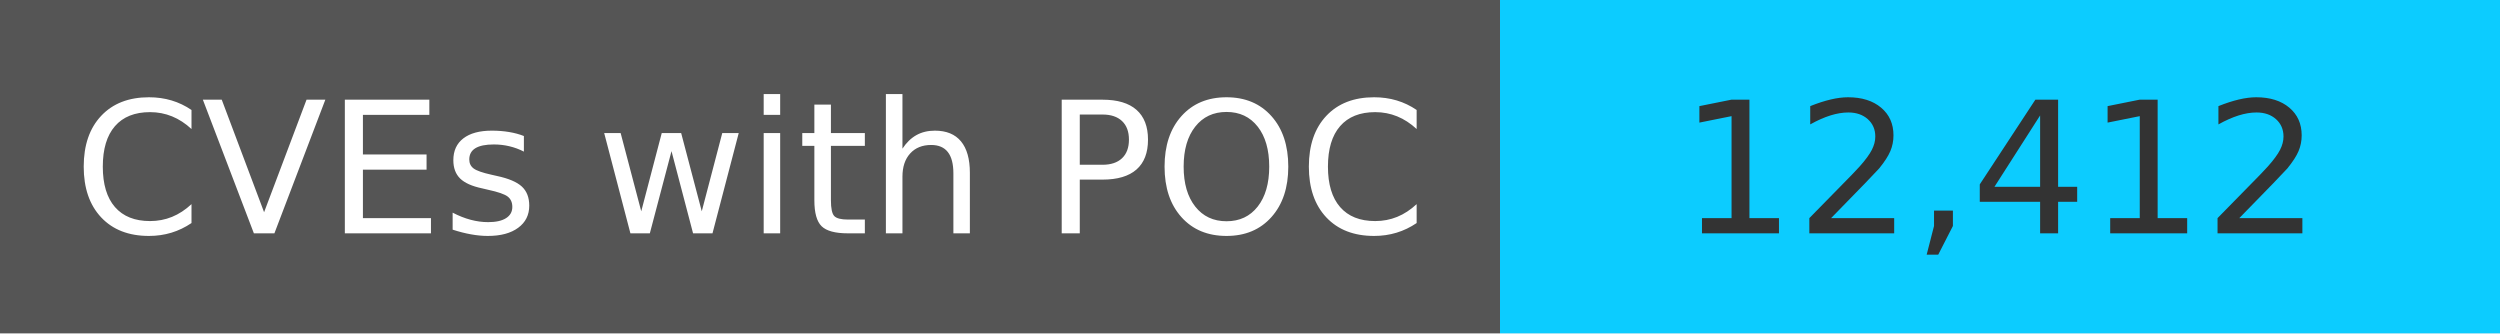
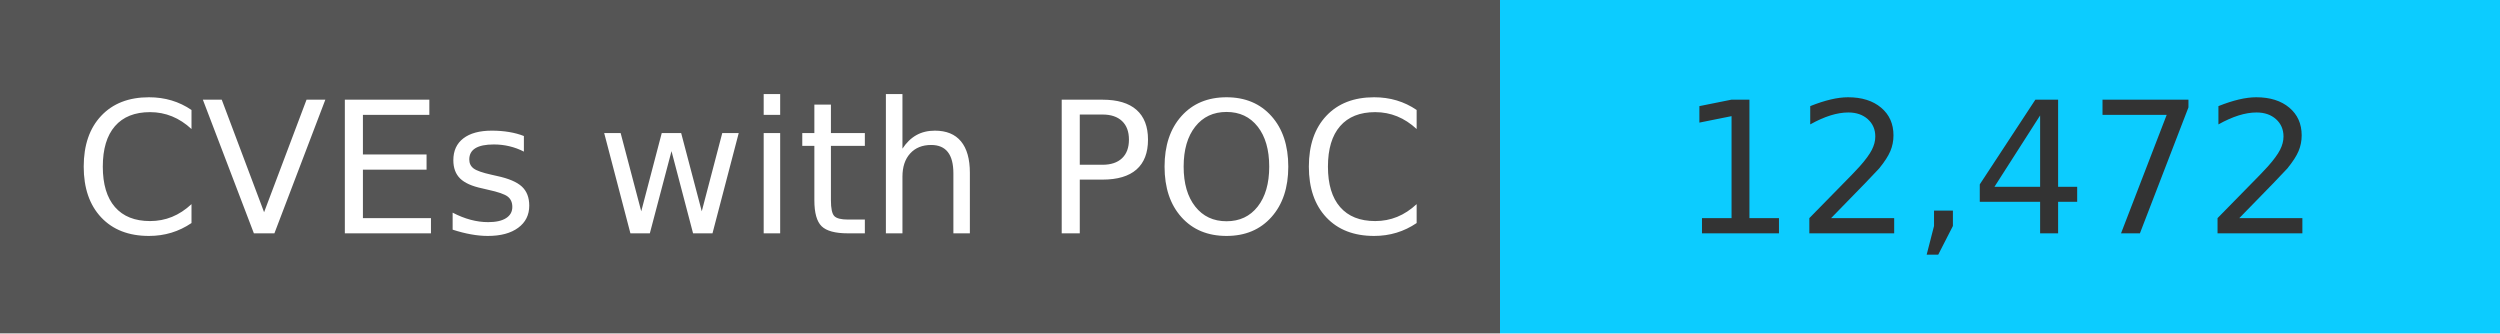
<svg xmlns="http://www.w3.org/2000/svg" width="150" height="20" role="img">
  <linearGradient id="s" x2="0" y2="100%">
    <stop offset="0" stop-color="#bbb" stop-opacity=".1" />
    <stop offset="1" stop-opacity=".1" />
  </linearGradient>
  <g>
    <rect width="90" height="20" fill="#555" />
    <rect x="90" width="267" height="20" fill="#0cccff" />
  </g>
  <g fill="#fff" text-anchor="middle" font-family="Verdana,Geneva,DejaVu Sans,sans-serif" text-rendering="geometricPrecision" font-size="110">
    <text x="450" y="140" transform="scale(.1)" fill="#fff">
            CVEs with POC
        </text>
    <text x="1200" y="140" transform="scale(.1)" fill="#333">
-             12,412
+             12,472
        </text>
  </g>
</svg>
